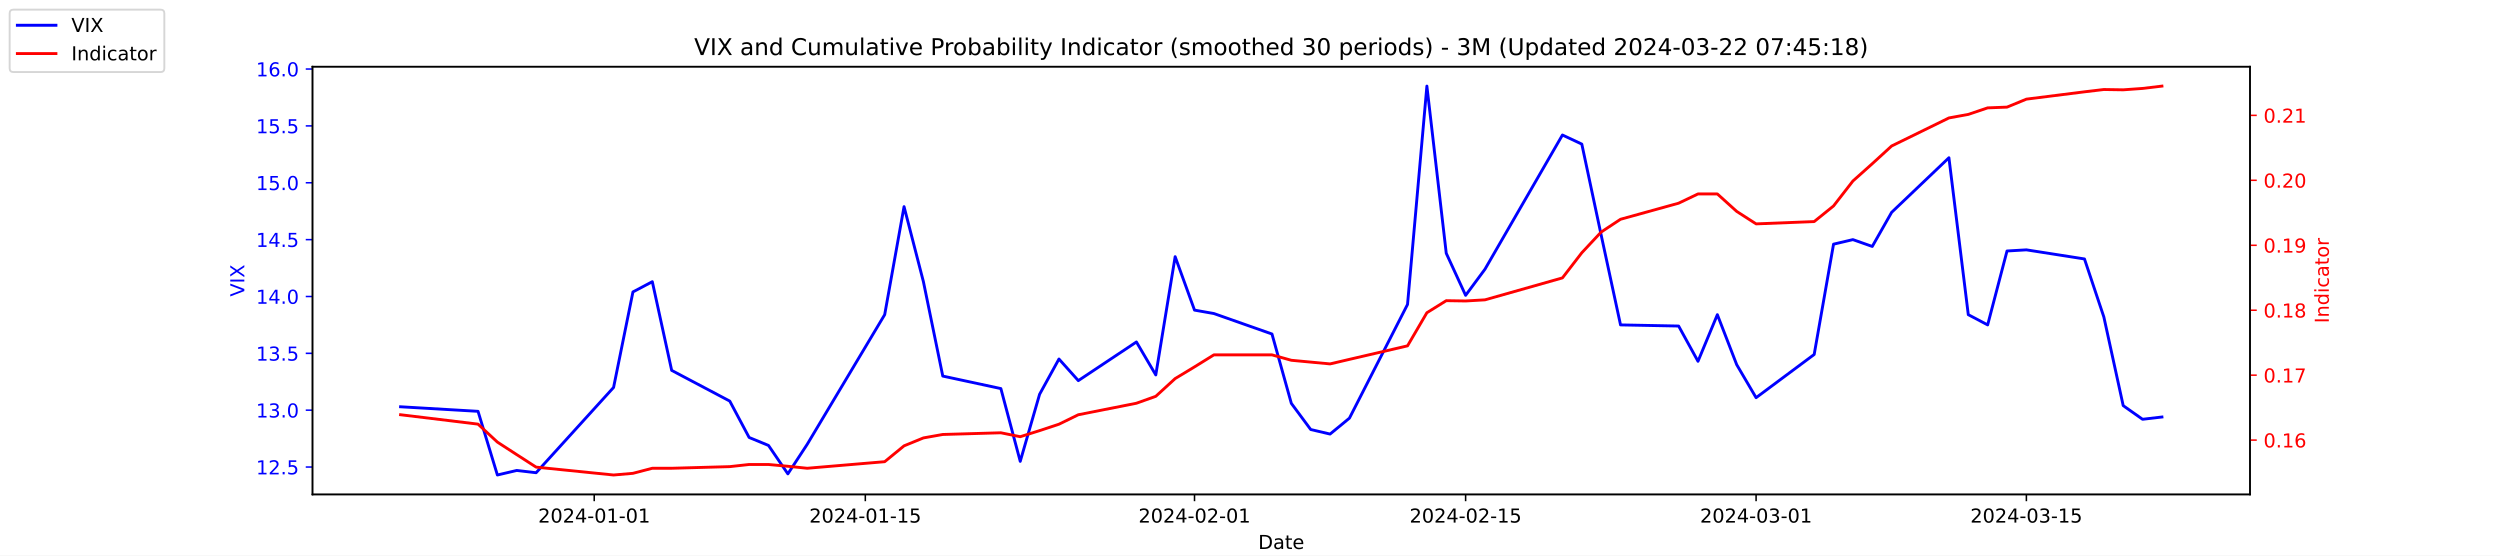
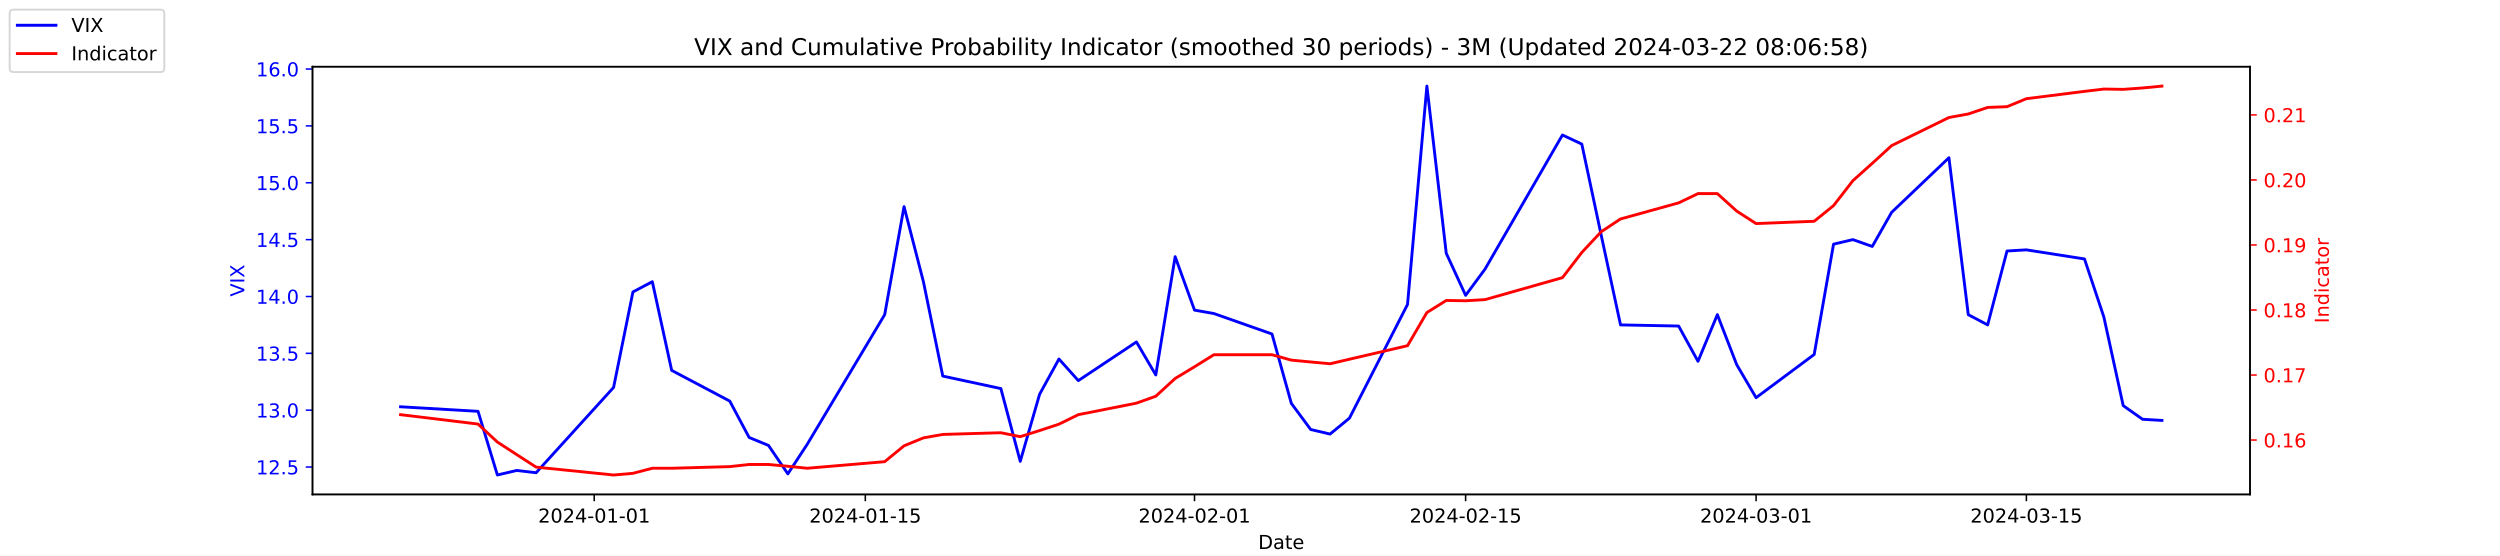
<svg xmlns="http://www.w3.org/2000/svg" xmlns:xlink="http://www.w3.org/1999/xlink" width="1296pt" height="288pt" viewBox="0 0 1296 288" version="1.1">
  <defs>
    <style type="text/css">*{stroke-linejoin: round; stroke-linecap: butt}</style>
  </defs>
  <g id="figure_1">
    <g id="patch_1">
      <path d="M 0 288  L 1296 288  L 1296 0  L 0 0  z " style="fill: #ffffff" />
    </g>
    <g id="axes_1">
      <g id="patch_2">
        <path d="M 162 256.32  L 1166.4 256.32  L 1166.4 34.56  L 162 34.56  z " style="fill: #ffffff" />
      </g>
      <g id="matplotlib.axis_1">
        <g id="xtick_1">
          <g id="line2d_1">
            <defs>
-               <path id="me4af8cbf6a" d="M 0 0  L 0 3.5  " style="stroke: #000000; stroke-width: 0.8" />
+               <path id="ma617ef4ee3" d="M 0 0  L 0 3.5  " style="stroke: #000000; stroke-width: 0.8" />
            </defs>
            <g>
-               <use xlink:href="#me4af8cbf6a" x="308.04" y="256.32" style="stroke: #000000; stroke-width: 0.8" />
+               <use xlink:href="#ma617ef4ee3" x="308.04" y="256.32" style="stroke: #000000; stroke-width: 0.8" />
            </g>
          </g>
          <g id="text_1">
            <g transform="translate(278.9824 270.9184) scale(0.1 -0.1)">
              <defs>
                <path id="DejaVuSans-32" d="M 1228 531  L 3431 531  L 3431 0  L 469 0  L 469 531  Q 828 903 1448 1529  Q 2069 2156 2228 2338  Q 2531 2678 2651 2914  Q 2772 3150 2772 3378  Q 2772 3750 2511 3984  Q 2250 4219 1831 4219  Q 1534 4219 1204 4116  Q 875 4013 500 3803  L 500 4441  Q 881 4594 1212 4672  Q 1544 4750 1819 4750  Q 2544 4750 2975 4387  Q 3406 4025 3406 3419  Q 3406 3131 3298 2873  Q 3191 2616 2906 2266  Q 2828 2175 2409 1742  Q 1991 1309 1228 531  z " transform="scale(0.015625)" />
                <path id="DejaVuSans-30" d="M 2034 4250  Q 1547 4250 1301 3770  Q 1056 3291 1056 2328  Q 1056 1369 1301 889  Q 1547 409 2034 409  Q 2525 409 2770 889  Q 3016 1369 3016 2328  Q 3016 3291 2770 3770  Q 2525 4250 2034 4250  z M 2034 4750  Q 2819 4750 3233 4129  Q 3647 3509 3647 2328  Q 3647 1150 3233 529  Q 2819 -91 2034 -91  Q 1250 -91 836 529  Q 422 1150 422 2328  Q 422 3509 836 4129  Q 1250 4750 2034 4750  z " transform="scale(0.015625)" />
                <path id="DejaVuSans-34" d="M 2419 4116  L 825 1625  L 2419 1625  L 2419 4116  z M 2253 4666  L 3047 4666  L 3047 1625  L 3713 1625  L 3713 1100  L 3047 1100  L 3047 0  L 2419 0  L 2419 1100  L 313 1100  L 313 1709  L 2253 4666  z " transform="scale(0.015625)" />
                <path id="DejaVuSans-2d" d="M 313 2009  L 1997 2009  L 1997 1497  L 313 1497  L 313 2009  z " transform="scale(0.015625)" />
                <path id="DejaVuSans-31" d="M 794 531  L 1825 531  L 1825 4091  L 703 3866  L 703 4441  L 1819 4666  L 2450 4666  L 2450 531  L 3481 531  L 3481 0  L 794 0  L 794 531  z " transform="scale(0.015625)" />
              </defs>
              <use xlink:href="#DejaVuSans-32" />
              <use xlink:href="#DejaVuSans-30" x="63.623" />
              <use xlink:href="#DejaVuSans-32" x="127.246" />
              <use xlink:href="#DejaVuSans-34" x="190.869" />
              <use xlink:href="#DejaVuSans-2d" x="254.492" />
              <use xlink:href="#DejaVuSans-30" x="290.576" />
              <use xlink:href="#DejaVuSans-31" x="354.199" />
              <use xlink:href="#DejaVuSans-2d" x="417.822" />
              <use xlink:href="#DejaVuSans-30" x="453.906" />
              <use xlink:href="#DejaVuSans-31" x="517.529" />
            </g>
          </g>
        </g>
        <g id="xtick_2">
          <g id="line2d_2">
            <g>
-               <use xlink:href="#me4af8cbf6a" x="448.58" y="256.32" style="stroke: #000000; stroke-width: 0.8" />
+               <use xlink:href="#ma617ef4ee3" x="448.58" y="256.32" style="stroke: #000000; stroke-width: 0.8" />
            </g>
          </g>
          <g id="text_2">
            <g transform="translate(419.5222 270.9184) scale(0.1 -0.1)">
              <defs>
                <path id="DejaVuSans-35" d="M 691 4666  L 3169 4666  L 3169 4134  L 1269 4134  L 1269 2991  Q 1406 3038 1543 3061  Q 1681 3084 1819 3084  Q 2600 3084 3056 2656  Q 3513 2228 3513 1497  Q 3513 744 3044 326  Q 2575 -91 1722 -91  Q 1428 -91 1123 -41  Q 819 9 494 109  L 494 744  Q 775 591 1075 516  Q 1375 441 1709 441  Q 2250 441 2565 725  Q 2881 1009 2881 1497  Q 2881 1984 2565 2268  Q 2250 2553 1709 2553  Q 1456 2553 1204 2497  Q 953 2441 691 2322  L 691 4666  z " transform="scale(0.015625)" />
              </defs>
              <use xlink:href="#DejaVuSans-32" />
              <use xlink:href="#DejaVuSans-30" x="63.623" />
              <use xlink:href="#DejaVuSans-32" x="127.246" />
              <use xlink:href="#DejaVuSans-34" x="190.869" />
              <use xlink:href="#DejaVuSans-2d" x="254.492" />
              <use xlink:href="#DejaVuSans-30" x="290.576" />
              <use xlink:href="#DejaVuSans-31" x="354.199" />
              <use xlink:href="#DejaVuSans-2d" x="417.822" />
              <use xlink:href="#DejaVuSans-31" x="453.906" />
              <use xlink:href="#DejaVuSans-35" x="517.529" />
            </g>
          </g>
        </g>
        <g id="xtick_3">
          <g id="line2d_3">
            <g>
-               <use xlink:href="#me4af8cbf6a" x="619.236" y="256.32" style="stroke: #000000; stroke-width: 0.8" />
+               <use xlink:href="#ma617ef4ee3" x="619.236" y="256.32" style="stroke: #000000; stroke-width: 0.8" />
            </g>
          </g>
          <g id="text_3">
            <g transform="translate(590.1778 270.9184) scale(0.1 -0.1)">
              <use xlink:href="#DejaVuSans-32" />
              <use xlink:href="#DejaVuSans-30" x="63.623" />
              <use xlink:href="#DejaVuSans-32" x="127.246" />
              <use xlink:href="#DejaVuSans-34" x="190.869" />
              <use xlink:href="#DejaVuSans-2d" x="254.492" />
              <use xlink:href="#DejaVuSans-30" x="290.576" />
              <use xlink:href="#DejaVuSans-32" x="354.199" />
              <use xlink:href="#DejaVuSans-2d" x="417.822" />
              <use xlink:href="#DejaVuSans-30" x="453.906" />
              <use xlink:href="#DejaVuSans-31" x="517.529" />
            </g>
          </g>
        </g>
        <g id="xtick_4">
          <g id="line2d_4">
            <g>
-               <use xlink:href="#me4af8cbf6a" x="759.775" y="256.32" style="stroke: #000000; stroke-width: 0.8" />
+               <use xlink:href="#ma617ef4ee3" x="759.775" y="256.32" style="stroke: #000000; stroke-width: 0.8" />
            </g>
          </g>
          <g id="text_4">
            <g transform="translate(730.7177 270.9184) scale(0.1 -0.1)">
              <use xlink:href="#DejaVuSans-32" />
              <use xlink:href="#DejaVuSans-30" x="63.623" />
              <use xlink:href="#DejaVuSans-32" x="127.246" />
              <use xlink:href="#DejaVuSans-34" x="190.869" />
              <use xlink:href="#DejaVuSans-2d" x="254.492" />
              <use xlink:href="#DejaVuSans-30" x="290.576" />
              <use xlink:href="#DejaVuSans-32" x="354.199" />
              <use xlink:href="#DejaVuSans-2d" x="417.822" />
              <use xlink:href="#DejaVuSans-31" x="453.906" />
              <use xlink:href="#DejaVuSans-35" x="517.529" />
            </g>
          </g>
        </g>
        <g id="xtick_5">
          <g id="line2d_5">
            <g>
-               <use xlink:href="#me4af8cbf6a" x="910.354" y="256.32" style="stroke: #000000; stroke-width: 0.8" />
+               <use xlink:href="#ma617ef4ee3" x="910.354" y="256.32" style="stroke: #000000; stroke-width: 0.8" />
            </g>
          </g>
          <g id="text_5">
            <g transform="translate(881.2961 270.9184) scale(0.1 -0.1)">
              <defs>
                <path id="DejaVuSans-33" d="M 2597 2516  Q 3050 2419 3304 2112  Q 3559 1806 3559 1356  Q 3559 666 3084 287  Q 2609 -91 1734 -91  Q 1441 -91 1130 -33  Q 819 25 488 141  L 488 750  Q 750 597 1062 519  Q 1375 441 1716 441  Q 2309 441 2620 675  Q 2931 909 2931 1356  Q 2931 1769 2642 2001  Q 2353 2234 1838 2234  L 1294 2234  L 1294 2753  L 1863 2753  Q 2328 2753 2575 2939  Q 2822 3125 2822 3475  Q 2822 3834 2567 4026  Q 2313 4219 1838 4219  Q 1578 4219 1281 4162  Q 984 4106 628 3988  L 628 4550  Q 988 4650 1302 4700  Q 1616 4750 1894 4750  Q 2613 4750 3031 4423  Q 3450 4097 3450 3541  Q 3450 3153 3228 2886  Q 3006 2619 2597 2516  z " transform="scale(0.015625)" />
              </defs>
              <use xlink:href="#DejaVuSans-32" />
              <use xlink:href="#DejaVuSans-30" x="63.623" />
              <use xlink:href="#DejaVuSans-32" x="127.246" />
              <use xlink:href="#DejaVuSans-34" x="190.869" />
              <use xlink:href="#DejaVuSans-2d" x="254.492" />
              <use xlink:href="#DejaVuSans-30" x="290.576" />
              <use xlink:href="#DejaVuSans-33" x="354.199" />
              <use xlink:href="#DejaVuSans-2d" x="417.822" />
              <use xlink:href="#DejaVuSans-30" x="453.906" />
              <use xlink:href="#DejaVuSans-31" x="517.529" />
            </g>
          </g>
        </g>
        <g id="xtick_6">
          <g id="line2d_6">
            <g>
-               <use xlink:href="#me4af8cbf6a" x="1050.476" y="256.32" style="stroke: #000000; stroke-width: 0.8" />
+               <use xlink:href="#ma617ef4ee3" x="1050.476" y="256.32" style="stroke: #000000; stroke-width: 0.8" />
            </g>
          </g>
          <g id="text_6">
            <g transform="translate(1021.418 270.9184) scale(0.1 -0.1)">
              <use xlink:href="#DejaVuSans-32" />
              <use xlink:href="#DejaVuSans-30" x="63.623" />
              <use xlink:href="#DejaVuSans-32" x="127.246" />
              <use xlink:href="#DejaVuSans-34" x="190.869" />
              <use xlink:href="#DejaVuSans-2d" x="254.492" />
              <use xlink:href="#DejaVuSans-30" x="290.576" />
              <use xlink:href="#DejaVuSans-33" x="354.199" />
              <use xlink:href="#DejaVuSans-2d" x="417.822" />
              <use xlink:href="#DejaVuSans-31" x="453.906" />
              <use xlink:href="#DejaVuSans-35" x="517.529" />
            </g>
          </g>
        </g>
        <g id="text_7">
          <g transform="translate(652.2492 284.5966) scale(0.1 -0.1)">
            <defs>
              <path id="DejaVuSans-44" d="M 1259 4147  L 1259 519  L 2022 519  Q 2988 519 3436 956  Q 3884 1394 3884 2338  Q 3884 3275 3436 3711  Q 2988 4147 2022 4147  L 1259 4147  z M 628 4666  L 1925 4666  Q 3281 4666 3915 4102  Q 4550 3538 4550 2338  Q 4550 1131 3912 565  Q 3275 0 1925 0  L 628 0  L 628 4666  z " transform="scale(0.015625)" />
              <path id="DejaVuSans-61" d="M 2194 1759  Q 1497 1759 1228 1600  Q 959 1441 959 1056  Q 959 750 1161 570  Q 1363 391 1709 391  Q 2188 391 2477 730  Q 2766 1069 2766 1631  L 2766 1759  L 2194 1759  z M 3341 1997  L 3341 0  L 2766 0  L 2766 531  Q 2569 213 2275 61  Q 1981 -91 1556 -91  Q 1019 -91 701 211  Q 384 513 384 1019  Q 384 1609 779 1909  Q 1175 2209 1959 2209  L 2766 2209  L 2766 2266  Q 2766 2663 2505 2880  Q 2244 3097 1772 3097  Q 1472 3097 1187 3025  Q 903 2953 641 2809  L 641 3341  Q 956 3463 1253 3523  Q 1550 3584 1831 3584  Q 2591 3584 2966 3190  Q 3341 2797 3341 1997  z " transform="scale(0.015625)" />
              <path id="DejaVuSans-74" d="M 1172 4494  L 1172 3500  L 2356 3500  L 2356 3053  L 1172 3053  L 1172 1153  Q 1172 725 1289 603  Q 1406 481 1766 481  L 2356 481  L 2356 0  L 1766 0  Q 1100 0 847 248  Q 594 497 594 1153  L 594 3053  L 172 3053  L 172 3500  L 594 3500  L 594 4494  L 1172 4494  z " transform="scale(0.015625)" />
              <path id="DejaVuSans-65" d="M 3597 1894  L 3597 1613  L 953 1613  Q 991 1019 1311 708  Q 1631 397 2203 397  Q 2534 397 2845 478  Q 3156 559 3463 722  L 3463 178  Q 3153 47 2828 -22  Q 2503 -91 2169 -91  Q 1331 -91 842 396  Q 353 884 353 1716  Q 353 2575 817 3079  Q 1281 3584 2069 3584  Q 2775 3584 3186 3129  Q 3597 2675 3597 1894  z M 3022 2063  Q 3016 2534 2758 2815  Q 2500 3097 2075 3097  Q 1594 3097 1305 2825  Q 1016 2553 972 2059  L 3022 2063  z " transform="scale(0.015625)" />
            </defs>
            <use xlink:href="#DejaVuSans-44" />
            <use xlink:href="#DejaVuSans-61" x="77.002" />
            <use xlink:href="#DejaVuSans-74" x="138.281" />
            <use xlink:href="#DejaVuSans-65" x="177.49" />
          </g>
        </g>
      </g>
      <g id="matplotlib.axis_2">
        <g id="ytick_1">
          <g id="line2d_7">
            <defs>
-               <path id="mca1b1a4dc6" d="M 0 0  L -3.5 0  " style="stroke: #0000ff; stroke-width: 0.8" />
+               <path id="m59c7e2097a" d="M 0 0  L -3.5 0  " style="stroke: #0000ff; stroke-width: 0.8" />
            </defs>
            <g>
-               <use xlink:href="#mca1b1a4dc6" x="162" y="242.114" style="fill: #0000ff; stroke: #0000ff; stroke-width: 0.8" />
+               <use xlink:href="#m59c7e2097a" x="162" y="242.114" style="fill: #0000ff; stroke: #0000ff; stroke-width: 0.8" />
            </g>
          </g>
          <g id="text_8">
            <g style="fill: #0000ff" transform="translate(132.7344 245.9129) scale(0.1 -0.1)">
              <defs>
                <path id="DejaVuSans-2e" d="M 684 794  L 1344 794  L 1344 0  L 684 0  L 684 794  z " transform="scale(0.015625)" />
              </defs>
              <use xlink:href="#DejaVuSans-31" />
              <use xlink:href="#DejaVuSans-32" x="63.623" />
              <use xlink:href="#DejaVuSans-2e" x="127.246" />
              <use xlink:href="#DejaVuSans-35" x="159.033" />
            </g>
          </g>
        </g>
        <g id="ytick_2">
          <g id="line2d_8">
            <g>
-               <use xlink:href="#mca1b1a4dc6" x="162" y="212.64" style="fill: #0000ff; stroke: #0000ff; stroke-width: 0.8" />
+               <use xlink:href="#m59c7e2097a" x="162" y="212.64" style="fill: #0000ff; stroke: #0000ff; stroke-width: 0.8" />
            </g>
          </g>
          <g id="text_9">
            <g style="fill: #0000ff" transform="translate(132.7344 216.4392) scale(0.1 -0.1)">
              <use xlink:href="#DejaVuSans-31" />
              <use xlink:href="#DejaVuSans-33" x="63.623" />
              <use xlink:href="#DejaVuSans-2e" x="127.246" />
              <use xlink:href="#DejaVuSans-30" x="159.033" />
            </g>
          </g>
        </g>
        <g id="ytick_3">
          <g id="line2d_9">
            <g>
-               <use xlink:href="#mca1b1a4dc6" x="162" y="183.166" style="fill: #0000ff; stroke: #0000ff; stroke-width: 0.8" />
+               <use xlink:href="#m59c7e2097a" x="162" y="183.166" style="fill: #0000ff; stroke: #0000ff; stroke-width: 0.8" />
            </g>
          </g>
          <g id="text_10">
            <g style="fill: #0000ff" transform="translate(132.7344 186.9656) scale(0.1 -0.1)">
              <use xlink:href="#DejaVuSans-31" />
              <use xlink:href="#DejaVuSans-33" x="63.623" />
              <use xlink:href="#DejaVuSans-2e" x="127.246" />
              <use xlink:href="#DejaVuSans-35" x="159.033" />
            </g>
          </g>
        </g>
        <g id="ytick_4">
          <g id="line2d_10">
            <g>
-               <use xlink:href="#mca1b1a4dc6" x="162" y="153.693" style="fill: #0000ff; stroke: #0000ff; stroke-width: 0.8" />
+               <use xlink:href="#m59c7e2097a" x="162" y="153.693" style="fill: #0000ff; stroke: #0000ff; stroke-width: 0.8" />
            </g>
          </g>
          <g id="text_11">
            <g style="fill: #0000ff" transform="translate(132.7344 157.4919) scale(0.1 -0.1)">
              <use xlink:href="#DejaVuSans-31" />
              <use xlink:href="#DejaVuSans-34" x="63.623" />
              <use xlink:href="#DejaVuSans-2e" x="127.246" />
              <use xlink:href="#DejaVuSans-30" x="159.033" />
            </g>
          </g>
        </g>
        <g id="ytick_5">
          <g id="line2d_11">
            <g>
-               <use xlink:href="#mca1b1a4dc6" x="162" y="124.219" style="fill: #0000ff; stroke: #0000ff; stroke-width: 0.8" />
+               <use xlink:href="#m59c7e2097a" x="162" y="124.219" style="fill: #0000ff; stroke: #0000ff; stroke-width: 0.8" />
            </g>
          </g>
          <g id="text_12">
            <g style="fill: #0000ff" transform="translate(132.7344 128.0182) scale(0.1 -0.1)">
              <use xlink:href="#DejaVuSans-31" />
              <use xlink:href="#DejaVuSans-34" x="63.623" />
              <use xlink:href="#DejaVuSans-2e" x="127.246" />
              <use xlink:href="#DejaVuSans-35" x="159.033" />
            </g>
          </g>
        </g>
        <g id="ytick_6">
          <g id="line2d_12">
            <g>
-               <use xlink:href="#mca1b1a4dc6" x="162" y="94.745" style="fill: #0000ff; stroke: #0000ff; stroke-width: 0.8" />
+               <use xlink:href="#m59c7e2097a" x="162" y="94.745" style="fill: #0000ff; stroke: #0000ff; stroke-width: 0.8" />
            </g>
          </g>
          <g id="text_13">
            <g style="fill: #0000ff" transform="translate(132.7344 98.5445) scale(0.1 -0.1)">
              <use xlink:href="#DejaVuSans-31" />
              <use xlink:href="#DejaVuSans-35" x="63.623" />
              <use xlink:href="#DejaVuSans-2e" x="127.246" />
              <use xlink:href="#DejaVuSans-30" x="159.033" />
            </g>
          </g>
        </g>
        <g id="ytick_7">
          <g id="line2d_13">
            <g>
-               <use xlink:href="#mca1b1a4dc6" x="162" y="65.272" style="fill: #0000ff; stroke: #0000ff; stroke-width: 0.8" />
+               <use xlink:href="#m59c7e2097a" x="162" y="65.272" style="fill: #0000ff; stroke: #0000ff; stroke-width: 0.8" />
            </g>
          </g>
          <g id="text_14">
            <g style="fill: #0000ff" transform="translate(132.7344 69.07082) scale(0.1 -0.1)">
              <use xlink:href="#DejaVuSans-31" />
              <use xlink:href="#DejaVuSans-35" x="63.623" />
              <use xlink:href="#DejaVuSans-2e" x="127.246" />
              <use xlink:href="#DejaVuSans-35" x="159.033" />
            </g>
          </g>
        </g>
        <g id="ytick_8">
          <g id="line2d_14">
            <g>
-               <use xlink:href="#mca1b1a4dc6" x="162" y="35.798" style="fill: #0000ff; stroke: #0000ff; stroke-width: 0.8" />
+               <use xlink:href="#m59c7e2097a" x="162" y="35.798" style="fill: #0000ff; stroke: #0000ff; stroke-width: 0.8" />
            </g>
          </g>
          <g id="text_15">
            <g style="fill: #0000ff" transform="translate(132.7344 39.59714) scale(0.1 -0.1)">
              <defs>
                <path id="DejaVuSans-36" d="M 2113 2584  Q 1688 2584 1439 2293  Q 1191 2003 1191 1497  Q 1191 994 1439 701  Q 1688 409 2113 409  Q 2538 409 2786 701  Q 3034 994 3034 1497  Q 3034 2003 2786 2293  Q 2538 2584 2113 2584  z M 3366 4563  L 3366 3988  Q 3128 4100 2886 4159  Q 2644 4219 2406 4219  Q 1781 4219 1451 3797  Q 1122 3375 1075 2522  Q 1259 2794 1537 2939  Q 1816 3084 2150 3084  Q 2853 3084 3261 2657  Q 3669 2231 3669 1497  Q 3669 778 3244 343  Q 2819 -91 2113 -91  Q 1303 -91 875 529  Q 447 1150 447 2328  Q 447 3434 972 4092  Q 1497 4750 2381 4750  Q 2619 4750 2861 4703  Q 3103 4656 3366 4563  z " transform="scale(0.015625)" />
              </defs>
              <use xlink:href="#DejaVuSans-31" />
              <use xlink:href="#DejaVuSans-36" x="63.623" />
              <use xlink:href="#DejaVuSans-2e" x="127.246" />
              <use xlink:href="#DejaVuSans-30" x="159.033" />
            </g>
          </g>
        </g>
        <g id="text_16">
          <g style="fill: #0000ff" transform="translate(126.6547 153.7603) rotate(-90) scale(0.1 -0.1)">
            <defs>
              <path id="DejaVuSans-56" d="M 1831 0  L 50 4666  L 709 4666  L 2188 738  L 3669 4666  L 4325 4666  L 2547 0  L 1831 0  z " transform="scale(0.015625)" />
              <path id="DejaVuSans-49" d="M 628 4666  L 1259 4666  L 1259 0  L 628 0  L 628 4666  z " transform="scale(0.015625)" />
              <path id="DejaVuSans-58" d="M 403 4666  L 1081 4666  L 2241 2931  L 3406 4666  L 4084 4666  L 2584 2425  L 4184 0  L 3506 0  L 2194 1984  L 872 0  L 191 0  L 1856 2491  L 403 4666  z " transform="scale(0.015625)" />
            </defs>
            <use xlink:href="#DejaVuSans-56" />
            <use xlink:href="#DejaVuSans-49" x="68.408" />
            <use xlink:href="#DejaVuSans-58" x="97.9" />
          </g>
        </g>
      </g>
      <g id="line2d_15">
-         <path d="M 207.655 210.872  L 247.809 213.23  L 257.847 246.24  L 267.886 243.882  L 277.924 245.061  L 318.079 200.851  L 328.117 151.335  L 338.156 146.029  L 348.194 192.008  L 378.31 207.924  L 388.349 226.787  L 398.387 230.914  L 408.426 245.651  L 418.464 230.324  L 458.619 163.124  L 468.657 107.124  L 478.696 146.029  L 488.734 194.956  L 518.85 201.44  L 528.889 239.166  L 538.927 204.387  L 548.966 186.114  L 559.004 197.314  L 589.12 177.272  L 599.158 194.366  L 609.197 133.061  L 619.236 160.766  L 629.274 162.535  L 659.39 173.145  L 669.428 209.103  L 679.467 222.661  L 689.506 225.019  L 699.544 216.766  L 729.66 157.819  L 739.698 44.64  L 749.737 131.293  L 759.775 153.103  L 769.814 139.545  L 809.968 69.987  L 820.007 74.703  L 830.045 121.861  L 840.084 168.429  L 870.2 169.019  L 880.238 187.293  L 890.277 163.124  L 900.315 189.061  L 910.354 206.156  L 940.47 183.756  L 950.508 126.577  L 960.547 124.219  L 970.585 127.756  L 980.624 110.072  L 1010.321 81.777  L 1020.36 163.124  L 1030.398 168.429  L 1040.437 130.114  L 1050.476 129.524  L 1080.591 134.24  L 1090.63 164.303  L 1100.668 210.282  L 1110.707 217.356  L 1120.745 216.177  " clip-path="url(#p1fe61d8745)" style="fill: none; stroke: #0000ff; stroke-width: 1.5; stroke-linecap: square" />
+         <path d="M 207.655 210.872  L 247.809 213.23  L 257.847 246.24  L 267.886 243.882  L 277.924 245.061  L 318.079 200.851  L 328.117 151.335  L 338.156 146.029  L 348.194 192.008  L 378.31 207.924  L 388.349 226.787  L 398.387 230.914  L 408.426 245.651  L 418.464 230.324  L 458.619 163.124  L 468.657 107.124  L 478.696 146.029  L 488.734 194.956  L 518.85 201.44  L 528.889 239.166  L 538.927 204.387  L 548.966 186.114  L 559.004 197.314  L 589.12 177.272  L 599.158 194.366  L 609.197 133.061  L 619.236 160.766  L 629.274 162.535  L 659.39 173.145  L 669.428 209.103  L 679.467 222.661  L 689.506 225.019  L 699.544 216.766  L 729.66 157.819  L 739.698 44.64  L 749.737 131.293  L 759.775 153.103  L 769.814 139.545  L 809.968 69.987  L 820.007 74.703  L 830.045 121.861  L 840.084 168.429  L 870.2 169.019  L 880.238 187.293  L 890.277 163.124  L 900.315 189.061  L 910.354 206.156  L 940.47 183.756  L 950.508 126.577  L 960.547 124.219  L 970.585 127.756  L 980.624 110.072  L 1010.321 81.777  L 1020.36 163.124  L 1030.398 168.429  L 1040.437 130.114  L 1050.476 129.524  L 1080.591 134.24  L 1090.63 164.303  L 1100.668 210.282  L 1110.707 217.356  L 1120.745 217.945  " clip-path="url(#p345c75768e)" style="fill: none; stroke: #0000ff; stroke-width: 1.5; stroke-linecap: square" />
      </g>
      <g id="patch_3">
        <path d="M 162 256.32  L 162 34.56  " style="fill: none; stroke: #000000; stroke-width: 0.8; stroke-linejoin: miter; stroke-linecap: square" />
      </g>
      <g id="patch_4">
        <path d="M 1166.4 256.32  L 1166.4 34.56  " style="fill: none; stroke: #000000; stroke-width: 0.8; stroke-linejoin: miter; stroke-linecap: square" />
      </g>
      <g id="patch_5">
        <path d="M 162 256.32  L 1166.4 256.32  " style="fill: none; stroke: #000000; stroke-width: 0.8; stroke-linejoin: miter; stroke-linecap: square" />
      </g>
      <g id="patch_6">
        <path d="M 162 34.56  L 1166.4 34.56  " style="fill: none; stroke: #000000; stroke-width: 0.8; stroke-linejoin: miter; stroke-linecap: square" />
      </g>
    </g>
    <g id="axes_2">
      <g id="matplotlib.axis_3">
        <g id="ytick_9">
          <g id="line2d_16">
            <defs>
-               <path id="m66a151cc39" d="M 0 0  L 3.5 0  " style="stroke: #ff0000; stroke-width: 0.8" />
+               <path id="m006729c27f" d="M 0 0  L 3.5 0  " style="stroke: #ff0000; stroke-width: 0.8" />
            </defs>
            <g>
-               <use xlink:href="#m66a151cc39" x="1166.4" y="228.161" style="fill: #ff0000; stroke: #ff0000; stroke-width: 0.8" />
+               <use xlink:href="#m006729c27f" x="1166.4" y="228.127" style="fill: #ff0000; stroke: #ff0000; stroke-width: 0.8" />
            </g>
          </g>
          <g id="text_17">
-             <g style="fill: #ff0000" transform="translate(1173.4 231.9599) scale(0.1 -0.1)">
+             <g style="fill: #ff0000" transform="translate(1173.4 231.9258) scale(0.1 -0.1)">
              <use xlink:href="#DejaVuSans-30" />
              <use xlink:href="#DejaVuSans-2e" x="63.623" />
              <use xlink:href="#DejaVuSans-31" x="95.41" />
              <use xlink:href="#DejaVuSans-36" x="159.033" />
            </g>
          </g>
        </g>
        <g id="ytick_10">
          <g id="line2d_17">
            <g>
-               <use xlink:href="#m66a151cc39" x="1166.4" y="194.49" style="fill: #ff0000; stroke: #ff0000; stroke-width: 0.8" />
+               <use xlink:href="#m006729c27f" x="1166.4" y="194.414" style="fill: #ff0000; stroke: #ff0000; stroke-width: 0.8" />
            </g>
          </g>
          <g id="text_18">
-             <g style="fill: #ff0000" transform="translate(1173.4 198.2893) scale(0.1 -0.1)">
+             <g style="fill: #ff0000" transform="translate(1173.4 198.2135) scale(0.1 -0.1)">
              <defs>
                <path id="DejaVuSans-37" d="M 525 4666  L 3525 4666  L 3525 4397  L 1831 0  L 1172 0  L 2766 4134  L 525 4134  L 525 4666  z " transform="scale(0.015625)" />
              </defs>
              <use xlink:href="#DejaVuSans-30" />
              <use xlink:href="#DejaVuSans-2e" x="63.623" />
              <use xlink:href="#DejaVuSans-31" x="95.41" />
              <use xlink:href="#DejaVuSans-37" x="159.033" />
            </g>
          </g>
        </g>
        <g id="ytick_11">
          <g id="line2d_18">
            <g>
-               <use xlink:href="#m66a151cc39" x="1166.4" y="160.82" style="fill: #ff0000; stroke: #ff0000; stroke-width: 0.8" />
+               <use xlink:href="#m006729c27f" x="1166.4" y="160.702" style="fill: #ff0000; stroke: #ff0000; stroke-width: 0.8" />
            </g>
          </g>
          <g id="text_19">
-             <g style="fill: #ff0000" transform="translate(1173.4 164.6188) scale(0.1 -0.1)">
+             <g style="fill: #ff0000" transform="translate(1173.4 164.5011) scale(0.1 -0.1)">
              <defs>
                <path id="DejaVuSans-38" d="M 2034 2216  Q 1584 2216 1326 1975  Q 1069 1734 1069 1313  Q 1069 891 1326 650  Q 1584 409 2034 409  Q 2484 409 2743 651  Q 3003 894 3003 1313  Q 3003 1734 2745 1975  Q 2488 2216 2034 2216  z M 1403 2484  Q 997 2584 770 2862  Q 544 3141 544 3541  Q 544 4100 942 4425  Q 1341 4750 2034 4750  Q 2731 4750 3128 4425  Q 3525 4100 3525 3541  Q 3525 3141 3298 2862  Q 3072 2584 2669 2484  Q 3125 2378 3379 2068  Q 3634 1759 3634 1313  Q 3634 634 3220 271  Q 2806 -91 2034 -91  Q 1263 -91 848 271  Q 434 634 434 1313  Q 434 1759 690 2068  Q 947 2378 1403 2484  z M 1172 3481  Q 1172 3119 1398 2916  Q 1625 2713 2034 2713  Q 2441 2713 2670 2916  Q 2900 3119 2900 3481  Q 2900 3844 2670 4047  Q 2441 4250 2034 4250  Q 1625 4250 1398 4047  Q 1172 3844 1172 3481  z " transform="scale(0.015625)" />
              </defs>
              <use xlink:href="#DejaVuSans-30" />
              <use xlink:href="#DejaVuSans-2e" x="63.623" />
              <use xlink:href="#DejaVuSans-31" x="95.41" />
              <use xlink:href="#DejaVuSans-38" x="159.033" />
            </g>
          </g>
        </g>
        <g id="ytick_12">
          <g id="line2d_19">
            <g>
-               <use xlink:href="#m66a151cc39" x="1166.4" y="127.149" style="fill: #ff0000; stroke: #ff0000; stroke-width: 0.8" />
+               <use xlink:href="#m006729c27f" x="1166.4" y="126.99" style="fill: #ff0000; stroke: #ff0000; stroke-width: 0.8" />
            </g>
          </g>
          <g id="text_20">
-             <g style="fill: #ff0000" transform="translate(1173.4 130.9482) scale(0.1 -0.1)">
+             <g style="fill: #ff0000" transform="translate(1173.4 130.7888) scale(0.1 -0.1)">
              <defs>
                <path id="DejaVuSans-39" d="M 703 97  L 703 672  Q 941 559 1184 500  Q 1428 441 1663 441  Q 2288 441 2617 861  Q 2947 1281 2994 2138  Q 2813 1869 2534 1725  Q 2256 1581 1919 1581  Q 1219 1581 811 2004  Q 403 2428 403 3163  Q 403 3881 828 4315  Q 1253 4750 1959 4750  Q 2769 4750 3195 4129  Q 3622 3509 3622 2328  Q 3622 1225 3098 567  Q 2575 -91 1691 -91  Q 1453 -91 1209 -44  Q 966 3 703 97  z M 1959 2075  Q 2384 2075 2632 2365  Q 2881 2656 2881 3163  Q 2881 3666 2632 3958  Q 2384 4250 1959 4250  Q 1534 4250 1286 3958  Q 1038 3666 1038 3163  Q 1038 2656 1286 2365  Q 1534 2075 1959 2075  z " transform="scale(0.015625)" />
              </defs>
              <use xlink:href="#DejaVuSans-30" />
              <use xlink:href="#DejaVuSans-2e" x="63.623" />
              <use xlink:href="#DejaVuSans-31" x="95.41" />
              <use xlink:href="#DejaVuSans-39" x="159.033" />
            </g>
          </g>
        </g>
        <g id="ytick_13">
          <g id="line2d_20">
            <g>
-               <use xlink:href="#m66a151cc39" x="1166.4" y="93.478" style="fill: #ff0000; stroke: #ff0000; stroke-width: 0.8" />
+               <use xlink:href="#m006729c27f" x="1166.4" y="93.277" style="fill: #ff0000; stroke: #ff0000; stroke-width: 0.8" />
            </g>
          </g>
          <g id="text_21">
-             <g style="fill: #ff0000" transform="translate(1173.4 97.2777) scale(0.1 -0.1)">
+             <g style="fill: #ff0000" transform="translate(1173.4 97.07646) scale(0.1 -0.1)">
              <use xlink:href="#DejaVuSans-30" />
              <use xlink:href="#DejaVuSans-2e" x="63.623" />
              <use xlink:href="#DejaVuSans-32" x="95.41" />
              <use xlink:href="#DejaVuSans-30" x="159.033" />
            </g>
          </g>
        </g>
        <g id="ytick_14">
          <g id="line2d_21">
            <g>
-               <use xlink:href="#m66a151cc39" x="1166.4" y="59.808" style="fill: #ff0000; stroke: #ff0000; stroke-width: 0.8" />
+               <use xlink:href="#m006729c27f" x="1166.4" y="59.565" style="fill: #ff0000; stroke: #ff0000; stroke-width: 0.8" />
            </g>
          </g>
          <g id="text_22">
-             <g style="fill: #ff0000" transform="translate(1173.4 63.60717) scale(0.1 -0.1)">
+             <g style="fill: #ff0000" transform="translate(1173.4 63.36412) scale(0.1 -0.1)">
              <use xlink:href="#DejaVuSans-30" />
              <use xlink:href="#DejaVuSans-2e" x="63.623" />
              <use xlink:href="#DejaVuSans-32" x="95.41" />
              <use xlink:href="#DejaVuSans-31" x="159.033" />
            </g>
          </g>
        </g>
        <g id="text_23">
          <g style="fill: #ff0000" transform="translate(1207.264 167.5353) rotate(-90) scale(0.1 -0.1)">
            <defs>
              <path id="DejaVuSans-6e" d="M 3513 2113  L 3513 0  L 2938 0  L 2938 2094  Q 2938 2591 2744 2837  Q 2550 3084 2163 3084  Q 1697 3084 1428 2787  Q 1159 2491 1159 1978  L 1159 0  L 581 0  L 581 3500  L 1159 3500  L 1159 2956  Q 1366 3272 1645 3428  Q 1925 3584 2291 3584  Q 2894 3584 3203 3211  Q 3513 2838 3513 2113  z " transform="scale(0.015625)" />
              <path id="DejaVuSans-64" d="M 2906 2969  L 2906 4863  L 3481 4863  L 3481 0  L 2906 0  L 2906 525  Q 2725 213 2448 61  Q 2172 -91 1784 -91  Q 1150 -91 751 415  Q 353 922 353 1747  Q 353 2572 751 3078  Q 1150 3584 1784 3584  Q 2172 3584 2448 3432  Q 2725 3281 2906 2969  z M 947 1747  Q 947 1113 1208 752  Q 1469 391 1925 391  Q 2381 391 2643 752  Q 2906 1113 2906 1747  Q 2906 2381 2643 2742  Q 2381 3103 1925 3103  Q 1469 3103 1208 2742  Q 947 2381 947 1747  z " transform="scale(0.015625)" />
              <path id="DejaVuSans-69" d="M 603 3500  L 1178 3500  L 1178 0  L 603 0  L 603 3500  z M 603 4863  L 1178 4863  L 1178 4134  L 603 4134  L 603 4863  z " transform="scale(0.015625)" />
              <path id="DejaVuSans-63" d="M 3122 3366  L 3122 2828  Q 2878 2963 2633 3030  Q 2388 3097 2138 3097  Q 1578 3097 1268 2742  Q 959 2388 959 1747  Q 959 1106 1268 751  Q 1578 397 2138 397  Q 2388 397 2633 464  Q 2878 531 3122 666  L 3122 134  Q 2881 22 2623 -34  Q 2366 -91 2075 -91  Q 1284 -91 818 406  Q 353 903 353 1747  Q 353 2603 823 3093  Q 1294 3584 2113 3584  Q 2378 3584 2631 3529  Q 2884 3475 3122 3366  z " transform="scale(0.015625)" />
              <path id="DejaVuSans-6f" d="M 1959 3097  Q 1497 3097 1228 2736  Q 959 2375 959 1747  Q 959 1119 1226 758  Q 1494 397 1959 397  Q 2419 397 2687 759  Q 2956 1122 2956 1747  Q 2956 2369 2687 2733  Q 2419 3097 1959 3097  z M 1959 3584  Q 2709 3584 3137 3096  Q 3566 2609 3566 1747  Q 3566 888 3137 398  Q 2709 -91 1959 -91  Q 1206 -91 779 398  Q 353 888 353 1747  Q 353 2609 779 3096  Q 1206 3584 1959 3584  z " transform="scale(0.015625)" />
              <path id="DejaVuSans-72" d="M 2631 2963  Q 2534 3019 2420 3045  Q 2306 3072 2169 3072  Q 1681 3072 1420 2755  Q 1159 2438 1159 1844  L 1159 0  L 581 0  L 581 3500  L 1159 3500  L 1159 2956  Q 1341 3275 1631 3429  Q 1922 3584 2338 3584  Q 2397 3584 2469 3576  Q 2541 3569 2628 3553  L 2631 2963  z " transform="scale(0.015625)" />
            </defs>
            <use xlink:href="#DejaVuSans-49" />
            <use xlink:href="#DejaVuSans-6e" x="29.492" />
            <use xlink:href="#DejaVuSans-64" x="92.871" />
            <use xlink:href="#DejaVuSans-69" x="156.348" />
            <use xlink:href="#DejaVuSans-63" x="184.131" />
            <use xlink:href="#DejaVuSans-61" x="239.111" />
            <use xlink:href="#DejaVuSans-74" x="300.391" />
            <use xlink:href="#DejaVuSans-6f" x="339.6" />
            <use xlink:href="#DejaVuSans-72" x="400.781" />
          </g>
        </g>
      </g>
      <g id="line2d_22">
-         <path d="M 207.655 215  L 247.809 219.87  L 257.847 229.181  L 267.886 235.692  L 277.924 242.158  L 318.079 246.24  L 328.117 245.372  L 338.156 242.746  L 348.194 242.746  L 378.31 241.9  L 388.349 240.791  L 398.387 240.791  L 408.426 241.715  L 418.464 242.746  L 458.619 239.342  L 468.657 231.128  L 478.696 227.019  L 488.734 225.233  L 518.85 224.355  L 528.889 226.386  L 538.927 223.232  L 548.966 219.911  L 559.004 215  L 589.12 209.036  L 599.158 205.451  L 609.197 196.253  L 619.236 190.19  L 629.274 183.966  L 659.39 183.966  L 669.428 186.769  L 679.467 187.711  L 689.506 188.65  L 699.544 186.296  L 729.66 179.285  L 739.698 162.118  L 749.737 155.866  L 759.775 156.027  L 769.814 155.436  L 809.968 144.058  L 820.007 131.025  L 830.045 120.282  L 840.084 113.671  L 870.2 105.335  L 880.238 100.54  L 890.277 100.54  L 900.315 109.599  L 910.354 116.059  L 940.47 114.868  L 950.508 106.764  L 960.547 93.833  L 970.585 84.867  L 980.624 75.68  L 1010.321 61.138  L 1020.36 59.307  L 1030.398 55.92  L 1040.437 55.532  L 1050.476 51.396  L 1080.591 47.599  L 1090.63 46.403  L 1100.668 46.563  L 1110.707 45.843  L 1120.745 44.64  " clip-path="url(#p1fe61d8745)" style="fill: none; stroke: #ff0000; stroke-width: 1.5; stroke-linecap: square" />
+         <path d="M 207.655 214.962  L 247.809 219.838  L 257.847 229.16  L 267.886 235.679  L 277.924 242.153  L 318.079 246.24  L 328.117 245.371  L 338.156 242.742  L 348.194 242.742  L 378.31 241.895  L 388.349 240.785  L 398.387 240.785  L 408.426 241.71  L 418.464 242.742  L 458.619 239.333  L 468.657 231.11  L 478.696 226.996  L 488.734 225.208  L 518.85 224.329  L 528.889 226.362  L 538.927 223.205  L 548.966 219.879  L 559.004 214.962  L 589.12 208.991  L 599.158 205.401  L 609.197 196.193  L 619.236 190.123  L 629.274 183.891  L 659.39 183.891  L 669.428 186.697  L 679.467 187.641  L 689.506 188.58  L 699.544 186.224  L 729.66 179.204  L 739.698 162.016  L 749.737 155.757  L 759.775 155.919  L 769.814 155.327  L 809.968 143.935  L 820.007 130.887  L 830.045 120.13  L 840.084 113.511  L 870.2 105.166  L 880.238 100.365  L 890.277 100.365  L 900.315 109.435  L 910.354 115.903  L 940.47 114.71  L 950.508 106.596  L 960.547 93.651  L 970.585 84.674  L 980.624 75.476  L 1010.321 60.916  L 1020.36 59.083  L 1030.398 55.692  L 1040.437 55.304  L 1050.476 51.162  L 1080.591 47.361  L 1090.63 46.164  L 1100.668 46.324  L 1110.707 45.603  L 1120.745 44.64  " clip-path="url(#p345c75768e)" style="fill: none; stroke: #ff0000; stroke-width: 1.5; stroke-linecap: square" />
      </g>
      <g id="patch_7">
        <path d="M 162 256.32  L 162 34.56  " style="fill: none; stroke: #000000; stroke-width: 0.8; stroke-linejoin: miter; stroke-linecap: square" />
      </g>
      <g id="patch_8">
        <path d="M 1166.4 256.32  L 1166.4 34.56  " style="fill: none; stroke: #000000; stroke-width: 0.8; stroke-linejoin: miter; stroke-linecap: square" />
      </g>
      <g id="patch_9">
        <path d="M 162 256.32  L 1166.4 256.32  " style="fill: none; stroke: #000000; stroke-width: 0.8; stroke-linejoin: miter; stroke-linecap: square" />
      </g>
      <g id="patch_10">
        <path d="M 162 34.56  L 1166.4 34.56  " style="fill: none; stroke: #000000; stroke-width: 0.8; stroke-linejoin: miter; stroke-linecap: square" />
      </g>
      <g id="text_24">
        <g transform="translate(359.8481 28.56) scale(0.12 -0.12)">
          <defs>
            <path id="DejaVuSans-20" transform="scale(0.015625)" />
            <path id="DejaVuSans-43" d="M 4122 4306  L 4122 3641  Q 3803 3938 3442 4084  Q 3081 4231 2675 4231  Q 1875 4231 1450 3742  Q 1025 3253 1025 2328  Q 1025 1406 1450 917  Q 1875 428 2675 428  Q 3081 428 3442 575  Q 3803 722 4122 1019  L 4122 359  Q 3791 134 3420 21  Q 3050 -91 2638 -91  Q 1578 -91 968 557  Q 359 1206 359 2328  Q 359 3453 968 4101  Q 1578 4750 2638 4750  Q 3056 4750 3426 4639  Q 3797 4528 4122 4306  z " transform="scale(0.015625)" />
            <path id="DejaVuSans-75" d="M 544 1381  L 544 3500  L 1119 3500  L 1119 1403  Q 1119 906 1312 657  Q 1506 409 1894 409  Q 2359 409 2629 706  Q 2900 1003 2900 1516  L 2900 3500  L 3475 3500  L 3475 0  L 2900 0  L 2900 538  Q 2691 219 2414 64  Q 2138 -91 1772 -91  Q 1169 -91 856 284  Q 544 659 544 1381  z M 1991 3584  L 1991 3584  z " transform="scale(0.015625)" />
            <path id="DejaVuSans-6d" d="M 3328 2828  Q 3544 3216 3844 3400  Q 4144 3584 4550 3584  Q 5097 3584 5394 3201  Q 5691 2819 5691 2113  L 5691 0  L 5113 0  L 5113 2094  Q 5113 2597 4934 2840  Q 4756 3084 4391 3084  Q 3944 3084 3684 2787  Q 3425 2491 3425 1978  L 3425 0  L 2847 0  L 2847 2094  Q 2847 2600 2669 2842  Q 2491 3084 2119 3084  Q 1678 3084 1418 2786  Q 1159 2488 1159 1978  L 1159 0  L 581 0  L 581 3500  L 1159 3500  L 1159 2956  Q 1356 3278 1631 3431  Q 1906 3584 2284 3584  Q 2666 3584 2933 3390  Q 3200 3197 3328 2828  z " transform="scale(0.015625)" />
            <path id="DejaVuSans-6c" d="M 603 4863  L 1178 4863  L 1178 0  L 603 0  L 603 4863  z " transform="scale(0.015625)" />
            <path id="DejaVuSans-76" d="M 191 3500  L 800 3500  L 1894 563  L 2988 3500  L 3597 3500  L 2284 0  L 1503 0  L 191 3500  z " transform="scale(0.015625)" />
            <path id="DejaVuSans-50" d="M 1259 4147  L 1259 2394  L 2053 2394  Q 2494 2394 2734 2622  Q 2975 2850 2975 3272  Q 2975 3691 2734 3919  Q 2494 4147 2053 4147  L 1259 4147  z M 628 4666  L 2053 4666  Q 2838 4666 3239 4311  Q 3641 3956 3641 3272  Q 3641 2581 3239 2228  Q 2838 1875 2053 1875  L 1259 1875  L 1259 0  L 628 0  L 628 4666  z " transform="scale(0.015625)" />
            <path id="DejaVuSans-62" d="M 3116 1747  Q 3116 2381 2855 2742  Q 2594 3103 2138 3103  Q 1681 3103 1420 2742  Q 1159 2381 1159 1747  Q 1159 1113 1420 752  Q 1681 391 2138 391  Q 2594 391 2855 752  Q 3116 1113 3116 1747  z M 1159 2969  Q 1341 3281 1617 3432  Q 1894 3584 2278 3584  Q 2916 3584 3314 3078  Q 3713 2572 3713 1747  Q 3713 922 3314 415  Q 2916 -91 2278 -91  Q 1894 -91 1617 61  Q 1341 213 1159 525  L 1159 0  L 581 0  L 581 4863  L 1159 4863  L 1159 2969  z " transform="scale(0.015625)" />
            <path id="DejaVuSans-79" d="M 2059 -325  Q 1816 -950 1584 -1140  Q 1353 -1331 966 -1331  L 506 -1331  L 506 -850  L 844 -850  Q 1081 -850 1212 -737  Q 1344 -625 1503 -206  L 1606 56  L 191 3500  L 800 3500  L 1894 763  L 2988 3500  L 3597 3500  L 2059 -325  z " transform="scale(0.015625)" />
            <path id="DejaVuSans-28" d="M 1984 4856  Q 1566 4138 1362 3434  Q 1159 2731 1159 2009  Q 1159 1288 1364 580  Q 1569 -128 1984 -844  L 1484 -844  Q 1016 -109 783 600  Q 550 1309 550 2009  Q 550 2706 781 3412  Q 1013 4119 1484 4856  L 1984 4856  z " transform="scale(0.015625)" />
            <path id="DejaVuSans-73" d="M 2834 3397  L 2834 2853  Q 2591 2978 2328 3040  Q 2066 3103 1784 3103  Q 1356 3103 1142 2972  Q 928 2841 928 2578  Q 928 2378 1081 2264  Q 1234 2150 1697 2047  L 1894 2003  Q 2506 1872 2764 1633  Q 3022 1394 3022 966  Q 3022 478 2636 193  Q 2250 -91 1575 -91  Q 1294 -91 989 -36  Q 684 19 347 128  L 347 722  Q 666 556 975 473  Q 1284 391 1588 391  Q 1994 391 2212 530  Q 2431 669 2431 922  Q 2431 1156 2273 1281  Q 2116 1406 1581 1522  L 1381 1569  Q 847 1681 609 1914  Q 372 2147 372 2553  Q 372 3047 722 3315  Q 1072 3584 1716 3584  Q 2034 3584 2315 3537  Q 2597 3491 2834 3397  z " transform="scale(0.015625)" />
            <path id="DejaVuSans-68" d="M 3513 2113  L 3513 0  L 2938 0  L 2938 2094  Q 2938 2591 2744 2837  Q 2550 3084 2163 3084  Q 1697 3084 1428 2787  Q 1159 2491 1159 1978  L 1159 0  L 581 0  L 581 4863  L 1159 4863  L 1159 2956  Q 1366 3272 1645 3428  Q 1925 3584 2291 3584  Q 2894 3584 3203 3211  Q 3513 2838 3513 2113  z " transform="scale(0.015625)" />
            <path id="DejaVuSans-70" d="M 1159 525  L 1159 -1331  L 581 -1331  L 581 3500  L 1159 3500  L 1159 2969  Q 1341 3281 1617 3432  Q 1894 3584 2278 3584  Q 2916 3584 3314 3078  Q 3713 2572 3713 1747  Q 3713 922 3314 415  Q 2916 -91 2278 -91  Q 1894 -91 1617 61  Q 1341 213 1159 525  z M 3116 1747  Q 3116 2381 2855 2742  Q 2594 3103 2138 3103  Q 1681 3103 1420 2742  Q 1159 2381 1159 1747  Q 1159 1113 1420 752  Q 1681 391 2138 391  Q 2594 391 2855 752  Q 3116 1113 3116 1747  z " transform="scale(0.015625)" />
            <path id="DejaVuSans-29" d="M 513 4856  L 1013 4856  Q 1481 4119 1714 3412  Q 1947 2706 1947 2009  Q 1947 1309 1714 600  Q 1481 -109 1013 -844  L 513 -844  Q 928 -128 1133 580  Q 1338 1288 1338 2009  Q 1338 2731 1133 3434  Q 928 4138 513 4856  z " transform="scale(0.015625)" />
            <path id="DejaVuSans-4d" d="M 628 4666  L 1569 4666  L 2759 1491  L 3956 4666  L 4897 4666  L 4897 0  L 4281 0  L 4281 4097  L 3078 897  L 2444 897  L 1241 4097  L 1241 0  L 628 0  L 628 4666  z " transform="scale(0.015625)" />
            <path id="DejaVuSans-55" d="M 556 4666  L 1191 4666  L 1191 1831  Q 1191 1081 1462 751  Q 1734 422 2344 422  Q 2950 422 3222 751  Q 3494 1081 3494 1831  L 3494 4666  L 4128 4666  L 4128 1753  Q 4128 841 3676 375  Q 3225 -91 2344 -91  Q 1459 -91 1007 375  Q 556 841 556 1753  L 556 4666  z " transform="scale(0.015625)" />
            <path id="DejaVuSans-3a" d="M 750 794  L 1409 794  L 1409 0  L 750 0  L 750 794  z M 750 3309  L 1409 3309  L 1409 2516  L 750 2516  L 750 3309  z " transform="scale(0.015625)" />
          </defs>
          <use xlink:href="#DejaVuSans-56" />
          <use xlink:href="#DejaVuSans-49" x="68.408" />
          <use xlink:href="#DejaVuSans-58" x="97.9" />
          <use xlink:href="#DejaVuSans-20" x="166.406" />
          <use xlink:href="#DejaVuSans-61" x="198.193" />
          <use xlink:href="#DejaVuSans-6e" x="259.473" />
          <use xlink:href="#DejaVuSans-64" x="322.852" />
          <use xlink:href="#DejaVuSans-20" x="386.328" />
          <use xlink:href="#DejaVuSans-43" x="418.115" />
          <use xlink:href="#DejaVuSans-75" x="487.939" />
          <use xlink:href="#DejaVuSans-6d" x="551.318" />
          <use xlink:href="#DejaVuSans-75" x="648.73" />
          <use xlink:href="#DejaVuSans-6c" x="712.109" />
          <use xlink:href="#DejaVuSans-61" x="739.893" />
          <use xlink:href="#DejaVuSans-74" x="801.172" />
          <use xlink:href="#DejaVuSans-69" x="840.381" />
          <use xlink:href="#DejaVuSans-76" x="868.164" />
          <use xlink:href="#DejaVuSans-65" x="927.344" />
          <use xlink:href="#DejaVuSans-20" x="988.867" />
          <use xlink:href="#DejaVuSans-50" x="1020.654" />
          <use xlink:href="#DejaVuSans-72" x="1079.207" />
          <use xlink:href="#DejaVuSans-6f" x="1118.07" />
          <use xlink:href="#DejaVuSans-62" x="1179.252" />
          <use xlink:href="#DejaVuSans-61" x="1242.729" />
          <use xlink:href="#DejaVuSans-62" x="1304.008" />
          <use xlink:href="#DejaVuSans-69" x="1367.484" />
          <use xlink:href="#DejaVuSans-6c" x="1395.268" />
          <use xlink:href="#DejaVuSans-69" x="1423.051" />
          <use xlink:href="#DejaVuSans-74" x="1450.834" />
          <use xlink:href="#DejaVuSans-79" x="1490.043" />
          <use xlink:href="#DejaVuSans-20" x="1549.223" />
          <use xlink:href="#DejaVuSans-49" x="1581.01" />
          <use xlink:href="#DejaVuSans-6e" x="1610.502" />
          <use xlink:href="#DejaVuSans-64" x="1673.881" />
          <use xlink:href="#DejaVuSans-69" x="1737.357" />
          <use xlink:href="#DejaVuSans-63" x="1765.141" />
          <use xlink:href="#DejaVuSans-61" x="1820.121" />
          <use xlink:href="#DejaVuSans-74" x="1881.4" />
          <use xlink:href="#DejaVuSans-6f" x="1920.609" />
          <use xlink:href="#DejaVuSans-72" x="1981.791" />
          <use xlink:href="#DejaVuSans-20" x="2022.904" />
          <use xlink:href="#DejaVuSans-28" x="2054.691" />
          <use xlink:href="#DejaVuSans-73" x="2093.705" />
          <use xlink:href="#DejaVuSans-6d" x="2145.805" />
          <use xlink:href="#DejaVuSans-6f" x="2243.217" />
          <use xlink:href="#DejaVuSans-6f" x="2304.398" />
          <use xlink:href="#DejaVuSans-74" x="2365.58" />
          <use xlink:href="#DejaVuSans-68" x="2404.789" />
          <use xlink:href="#DejaVuSans-65" x="2468.168" />
          <use xlink:href="#DejaVuSans-64" x="2529.691" />
          <use xlink:href="#DejaVuSans-20" x="2593.168" />
          <use xlink:href="#DejaVuSans-33" x="2624.955" />
          <use xlink:href="#DejaVuSans-30" x="2688.578" />
          <use xlink:href="#DejaVuSans-20" x="2752.201" />
          <use xlink:href="#DejaVuSans-70" x="2783.988" />
          <use xlink:href="#DejaVuSans-65" x="2847.465" />
          <use xlink:href="#DejaVuSans-72" x="2908.988" />
          <use xlink:href="#DejaVuSans-69" x="2950.102" />
          <use xlink:href="#DejaVuSans-6f" x="2977.885" />
          <use xlink:href="#DejaVuSans-64" x="3039.066" />
          <use xlink:href="#DejaVuSans-73" x="3102.543" />
          <use xlink:href="#DejaVuSans-29" x="3154.643" />
          <use xlink:href="#DejaVuSans-20" x="3193.656" />
          <use xlink:href="#DejaVuSans-2d" x="3225.443" />
          <use xlink:href="#DejaVuSans-20" x="3261.527" />
          <use xlink:href="#DejaVuSans-33" x="3293.314" />
          <use xlink:href="#DejaVuSans-4d" x="3356.938" />
          <use xlink:href="#DejaVuSans-20" x="3443.217" />
          <use xlink:href="#DejaVuSans-28" x="3475.004" />
          <use xlink:href="#DejaVuSans-55" x="3514.018" />
          <use xlink:href="#DejaVuSans-70" x="3587.211" />
          <use xlink:href="#DejaVuSans-64" x="3650.688" />
          <use xlink:href="#DejaVuSans-61" x="3714.164" />
          <use xlink:href="#DejaVuSans-74" x="3775.443" />
          <use xlink:href="#DejaVuSans-65" x="3814.652" />
          <use xlink:href="#DejaVuSans-64" x="3876.176" />
          <use xlink:href="#DejaVuSans-20" x="3939.652" />
          <use xlink:href="#DejaVuSans-32" x="3971.439" />
          <use xlink:href="#DejaVuSans-30" x="4035.062" />
          <use xlink:href="#DejaVuSans-32" x="4098.686" />
          <use xlink:href="#DejaVuSans-34" x="4162.309" />
          <use xlink:href="#DejaVuSans-2d" x="4225.932" />
          <use xlink:href="#DejaVuSans-30" x="4262.016" />
          <use xlink:href="#DejaVuSans-33" x="4325.639" />
          <use xlink:href="#DejaVuSans-2d" x="4389.262" />
          <use xlink:href="#DejaVuSans-32" x="4425.346" />
          <use xlink:href="#DejaVuSans-32" x="4488.969" />
          <use xlink:href="#DejaVuSans-20" x="4552.592" />
          <use xlink:href="#DejaVuSans-30" x="4584.379" />
-           <use xlink:href="#DejaVuSans-37" x="4648.002" />
+           <use xlink:href="#DejaVuSans-38" x="4648.002" />
          <use xlink:href="#DejaVuSans-3a" x="4711.625" />
-           <use xlink:href="#DejaVuSans-34" x="4745.316" />
-           <use xlink:href="#DejaVuSans-35" x="4808.939" />
+           <use xlink:href="#DejaVuSans-30" x="4745.316" />
+           <use xlink:href="#DejaVuSans-36" x="4808.939" />
          <use xlink:href="#DejaVuSans-3a" x="4872.562" />
-           <use xlink:href="#DejaVuSans-31" x="4906.254" />
+           <use xlink:href="#DejaVuSans-35" x="4906.254" />
          <use xlink:href="#DejaVuSans-38" x="4969.877" />
          <use xlink:href="#DejaVuSans-29" x="5033.5" />
        </g>
      </g>
    </g>
    <g id="legend_1">
      <g id="patch_11">
        <path d="M 7 37.356  L 83.191 37.356  Q 85.191 37.356 85.191 35.356  L 85.191 7  Q 85.191 5 83.191 5  L 7 5  Q 5 5 5 7  L 5 35.356  Q 5 37.356 7 37.356  z " style="fill: #ffffff; opacity: 0.8; stroke: #cccccc; stroke-linejoin: miter" />
      </g>
      <g id="line2d_23">
        <path d="M 9 13.098  L 19 13.098  L 29 13.098  " style="fill: none; stroke: #0000ff; stroke-width: 1.5; stroke-linecap: square" />
      </g>
      <g id="text_25">
        <g transform="translate(37 16.59844) scale(0.1 -0.1)">
          <use xlink:href="#DejaVuSans-56" />
          <use xlink:href="#DejaVuSans-49" x="68.408" />
          <use xlink:href="#DejaVuSans-58" x="97.9" />
        </g>
      </g>
      <g id="line2d_24">
        <path d="M 9 27.777  L 19 27.777  L 29 27.777  " style="fill: none; stroke: #ff0000; stroke-width: 1.5; stroke-linecap: square" />
      </g>
      <g id="text_26">
        <g transform="translate(37 31.27656) scale(0.1 -0.1)">
          <use xlink:href="#DejaVuSans-49" />
          <use xlink:href="#DejaVuSans-6e" x="29.492" />
          <use xlink:href="#DejaVuSans-64" x="92.871" />
          <use xlink:href="#DejaVuSans-69" x="156.348" />
          <use xlink:href="#DejaVuSans-63" x="184.131" />
          <use xlink:href="#DejaVuSans-61" x="239.111" />
          <use xlink:href="#DejaVuSans-74" x="300.391" />
          <use xlink:href="#DejaVuSans-6f" x="339.6" />
          <use xlink:href="#DejaVuSans-72" x="400.781" />
        </g>
      </g>
    </g>
  </g>
  <defs>
-     <clipPath id="p1fe61d8745">
+     <clipPath id="p345c75768e">
      <rect x="162" y="34.56" width="1004.4" height="221.76" />
    </clipPath>
  </defs>
</svg>
